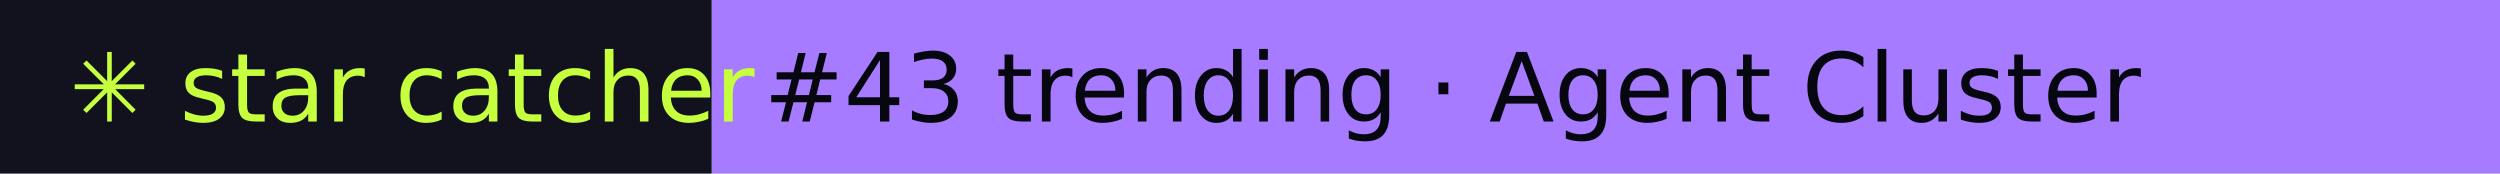
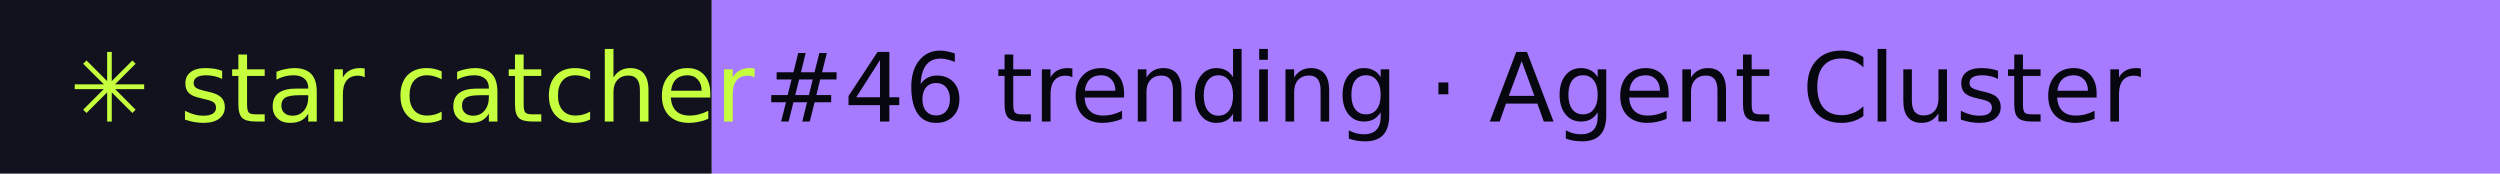
- <svg xmlns="http://www.w3.org/2000/svg" width="288" height="20" role="img" aria-label="star catcher: #43 trending · Agent Cluster">
+ <svg xmlns="http://www.w3.org/2000/svg" width="288" height="20" role="img" aria-label="star catcher: #46 trending · Agent Cluster">
  <rect width="82" height="20" fill="#12121F" />
  <rect x="82" width="206" height="20" fill="#A77BFF" />
  <g font-family="Verdana,DejaVu Sans,sans-serif" font-size="11">
    <text x="8" y="14" fill="#C6FF3D">✳ star catcher</text>
-     <text x="88" y="14" fill="#07070F">#43 trending · Agent Cluster</text>
+     <text x="88" y="14" fill="#07070F">#46 trending · Agent Cluster</text>
  </g>
</svg>
